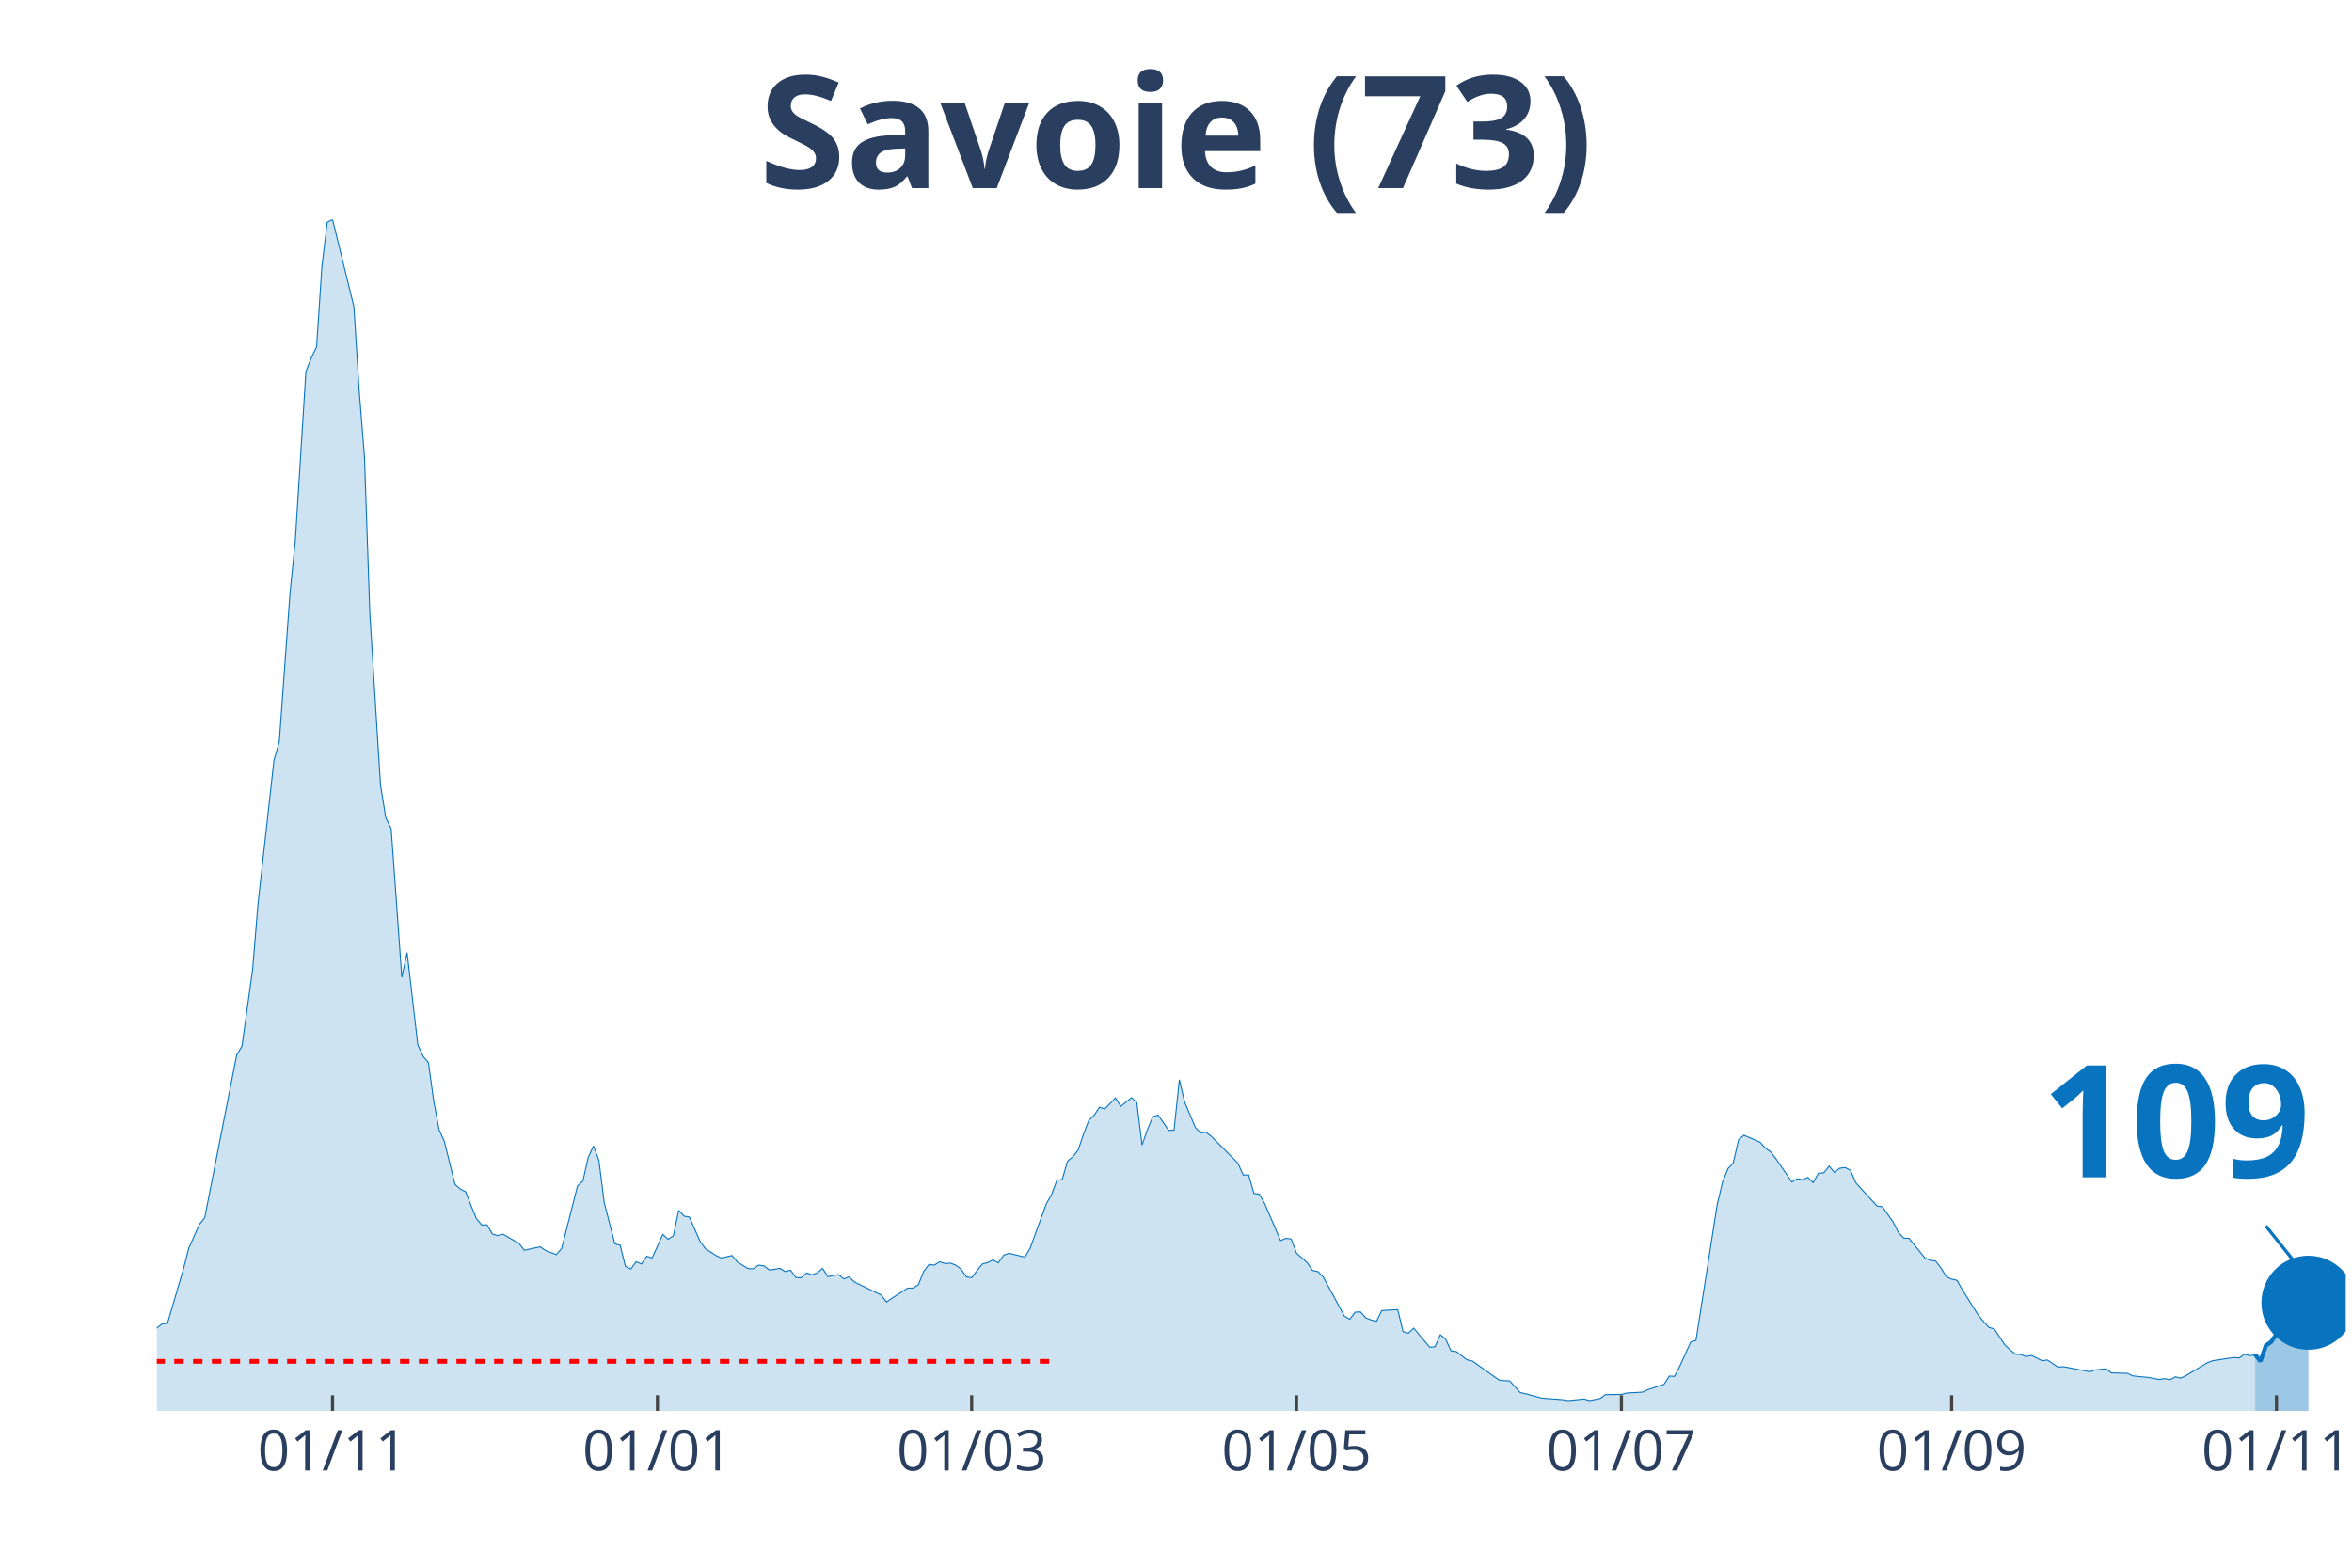
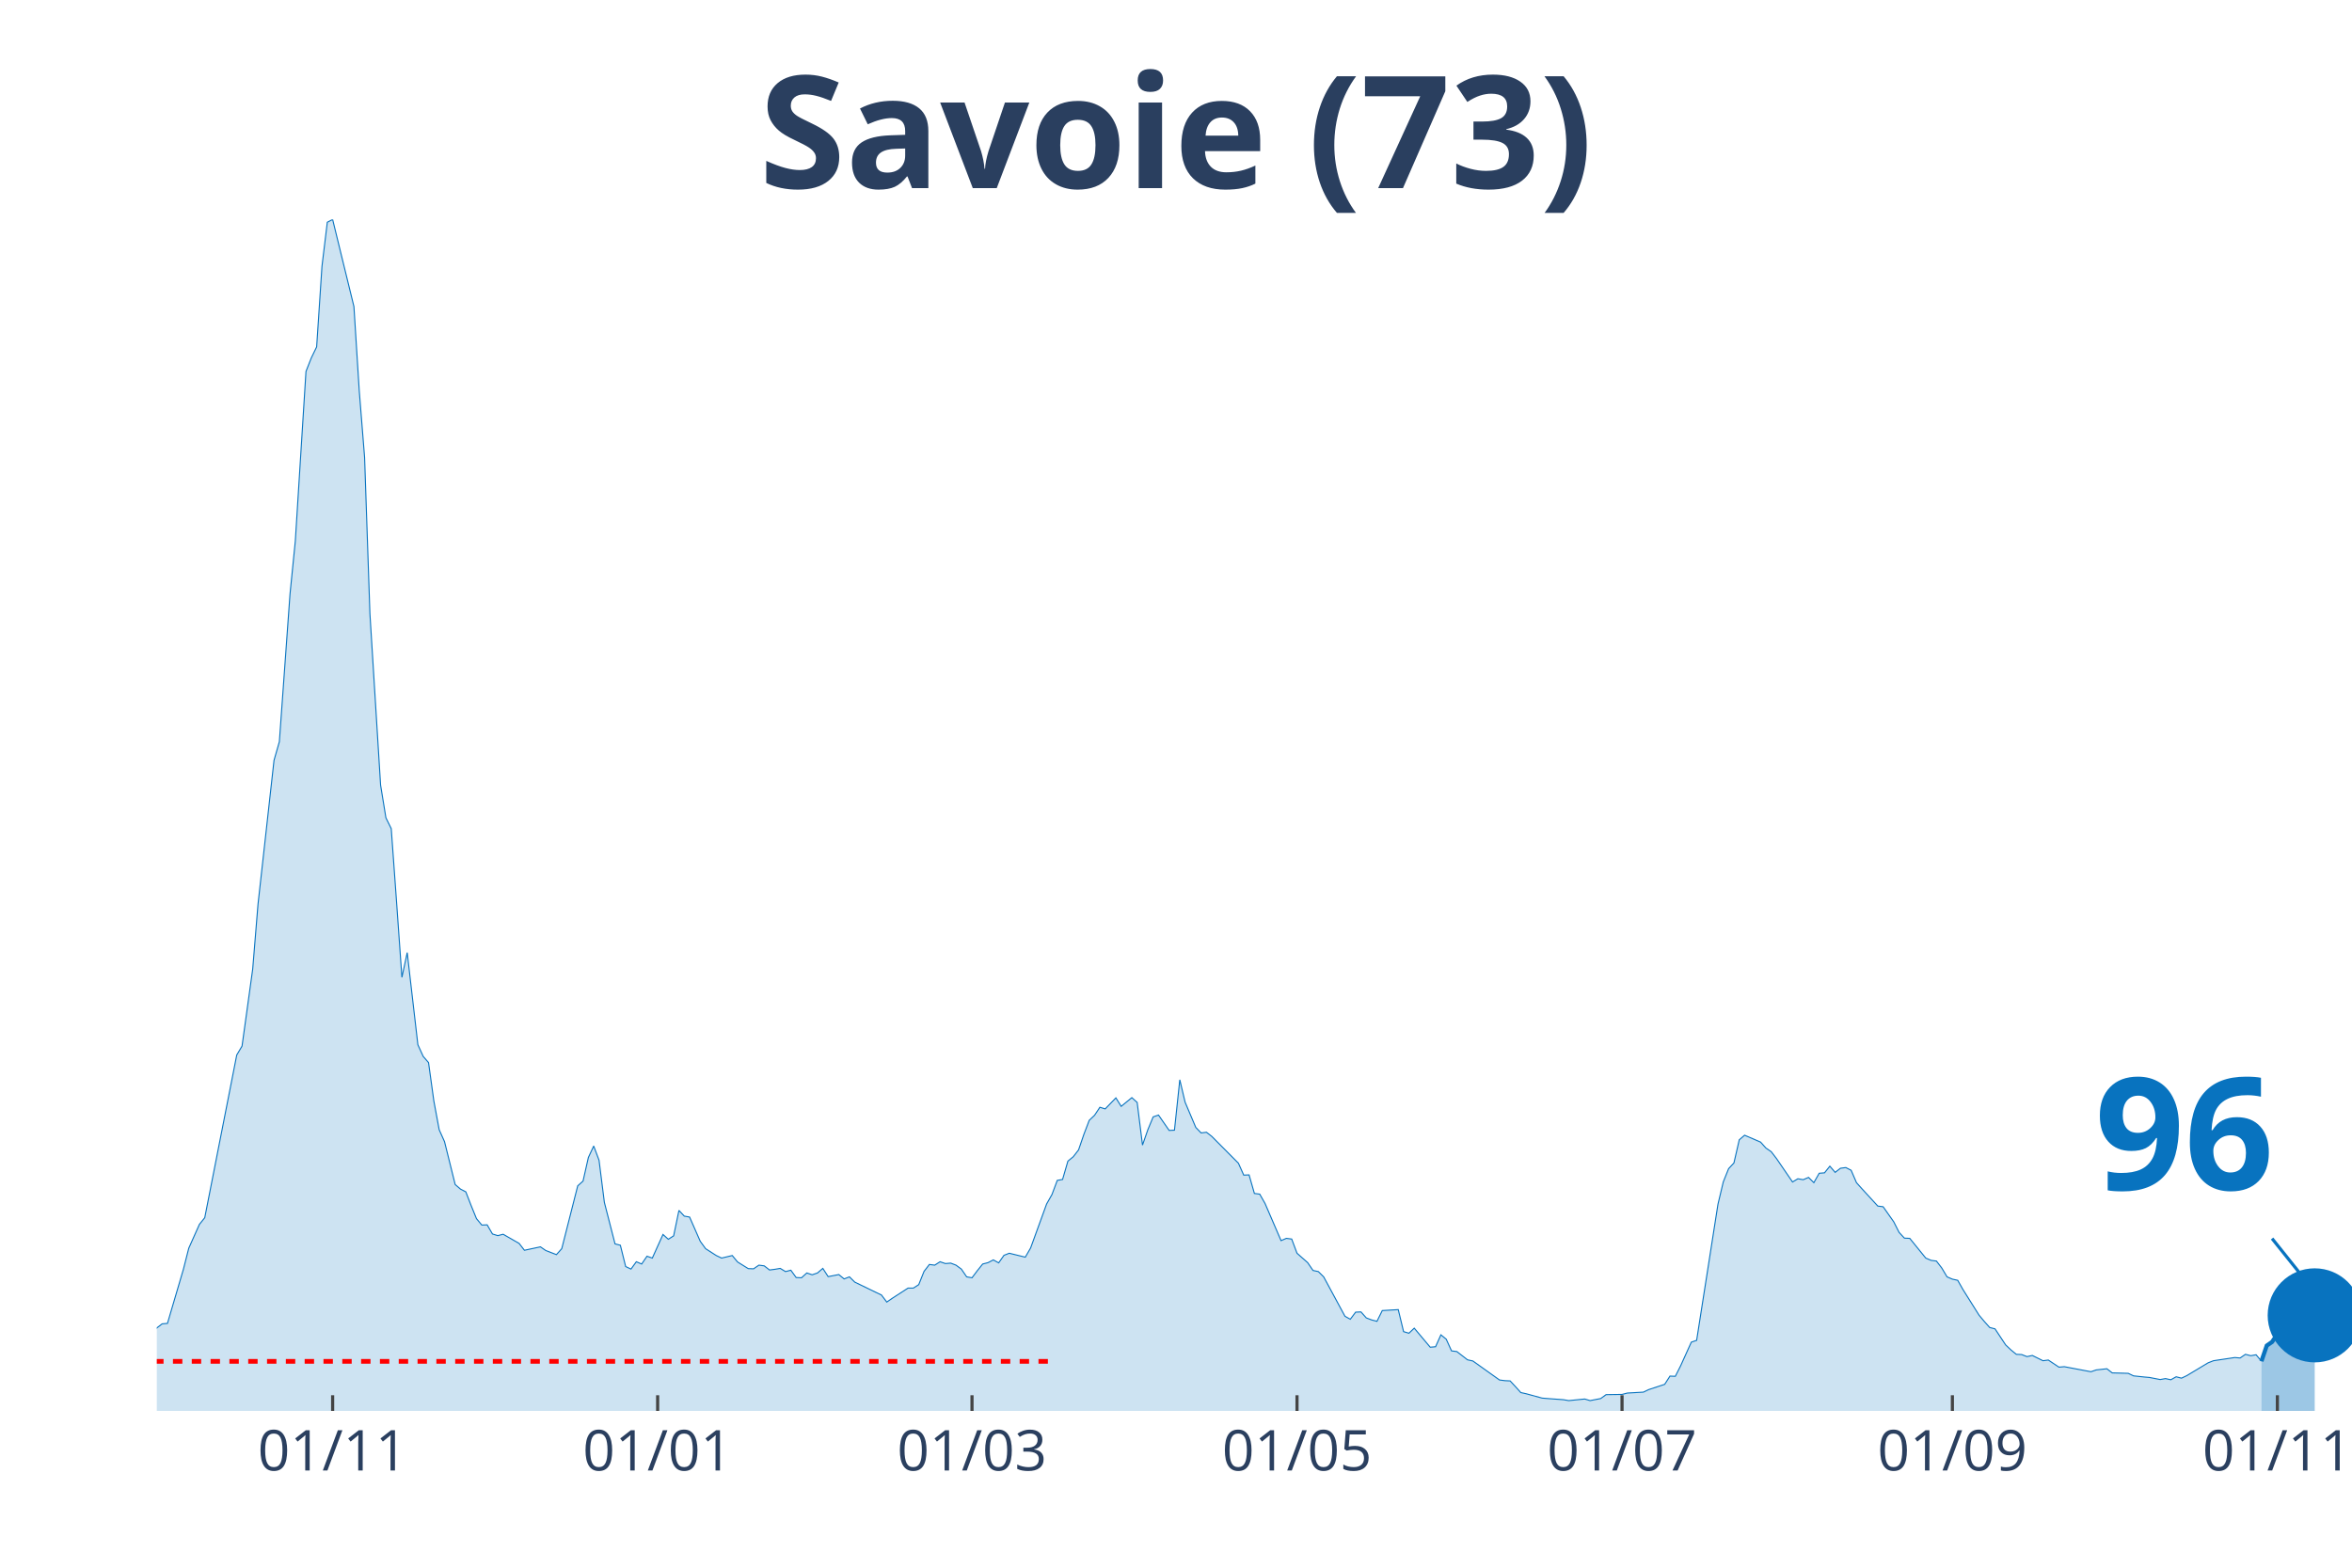
<svg xmlns="http://www.w3.org/2000/svg" class="main-svg" width="1125" height="750" style="" viewBox="0 0 750 500">
  <rect x="0" y="0" width="750" height="500" style="fill: rgb(0, 0, 0); fill-opacity: 0;" />
-   <defs id="defs-1f0e9a">
+   <defs id="defs-763839">
    <g class="clips">
-       <clipPath id="clip1f0e9axyplot" class="plotclip">
-         <rect width="698" height="380" />
+       <clipPath id="clip763839xyplot" class="plotclip">
+         <rect width="700" height="380" />
      </clipPath>
-       <clipPath class="axesclip" id="clip1f0e9ax">
-         <rect x="50" y="0" width="698" height="500" />
+       <clipPath class="axesclip" id="clip763839x">
+         <rect x="50" y="0" width="700" height="500" />
      </clipPath>
-       <clipPath class="axesclip" id="clip1f0e9ay">
+       <clipPath class="axesclip" id="clip763839y">
        <rect x="0" y="70" width="750" height="380" />
      </clipPath>
-       <clipPath class="axesclip" id="clip1f0e9axy">
-         <rect x="50" y="70" width="698" height="380" />
+       <clipPath class="axesclip" id="clip763839xy">
+         <rect x="50" y="70" width="700" height="380" />
      </clipPath>
    </g>
    <g class="gradients" />
  </defs>
  <g class="bglayer">
-     <rect class="bg" x="50" y="70" width="698" height="380" style="fill: rgb(0, 0, 0); fill-opacity: 0; stroke-width: 0;" />
+     <rect class="bg" x="50" y="70" width="700" height="380" style="fill: rgb(0, 0, 0); fill-opacity: 0; stroke-width: 0;" />
  </g>
  <g class="layer-below">
    <g class="imagelayer" />
    <g class="shapelayer" />
  </g>
  <g class="cartesianlayer">
    <g class="subplot xy">
      <g class="layer-subplot">
        <g class="shapelayer" />
        <g class="imagelayer" />
      </g>
      <g class="gridlayer">
        <g class="x">
-           <path class="xgrid crisp" transform="translate(106.04,0)" d="M0,70v380" style="stroke: rgb(255, 255, 255); stroke-opacity: 1; stroke-width: 1px;" />
-           <path class="xgrid crisp" transform="translate(209.64,0)" d="M0,70v380" style="stroke: rgb(255, 255, 255); stroke-opacity: 1; stroke-width: 1px;" />
-           <path class="xgrid crisp" transform="translate(309.84,0)" d="M0,70v380" style="stroke: rgb(255, 255, 255); stroke-opacity: 1; stroke-width: 1px;" />
-           <path class="xgrid crisp" transform="translate(413.44,0)" d="M0,70v380" style="stroke: rgb(255, 255, 255); stroke-opacity: 1; stroke-width: 1px;" />
-           <path class="xgrid crisp" transform="translate(517.03,0)" d="M0,70v380" style="stroke: rgb(255, 255, 255); stroke-opacity: 1; stroke-width: 1px;" />
-           <path class="xgrid crisp" transform="translate(622.33,0)" d="M0,70v380" style="stroke: rgb(255, 255, 255); stroke-opacity: 1; stroke-width: 1px;" />
-           <path class="xgrid crisp" transform="translate(725.92,0)" d="M0,70v380" style="stroke: rgb(255, 255, 255); stroke-opacity: 1; stroke-width: 1px;" />
+           <path class="xgrid crisp" transform="translate(106.07,0)" d="M0,70v380" style="stroke: rgb(255, 255, 255); stroke-opacity: 1; stroke-width: 1px;" />
+           <path class="xgrid crisp" transform="translate(209.71,0)" d="M0,70v380" style="stroke: rgb(255, 255, 255); stroke-opacity: 1; stroke-width: 1px;" />
+           <path class="xgrid crisp" transform="translate(309.95,0)" d="M0,70v380" style="stroke: rgb(255, 255, 255); stroke-opacity: 1; stroke-width: 1px;" />
+           <path class="xgrid crisp" transform="translate(413.59,0)" d="M0,70v380" style="stroke: rgb(255, 255, 255); stroke-opacity: 1; stroke-width: 1px;" />
+           <path class="xgrid crisp" transform="translate(517.23,0)" d="M0,70v380" style="stroke: rgb(255, 255, 255); stroke-opacity: 1; stroke-width: 1px;" />
+           <path class="xgrid crisp" transform="translate(622.57,0)" d="M0,70v380" style="stroke: rgb(255, 255, 255); stroke-opacity: 1; stroke-width: 1px;" />
+           <path class="xgrid crisp" transform="translate(726.21,0)" d="M0,70v380" style="stroke: rgb(255, 255, 255); stroke-opacity: 1; stroke-width: 1px;" />
        </g>
        <g class="y" />
      </g>
      <g class="zerolinelayer" />
      <path class="xlines-below" />
      <path class="ylines-below" />
      <g class="overlines-below" />
      <g class="xaxislayer-below" />
      <g class="yaxislayer-below" />
      <g class="overaxes-below" />
-       <g class="plot" transform="translate(50, 70)" clip-path="url('#clip1f0e9axyplot')">
+       <g class="plot" transform="translate(50, 70)" clip-path="url('#clip763839xyplot')">
        <g class="scatterlayer mlayer">
-           <g class="trace scatter trace78226d" style="stroke-miterlimit: 2;">
+           <g class="trace scatter traceb7492e" style="stroke-miterlimit: 2;">
            <g class="fills">
              <g>
-                 <path class="js-fill" d="M669.13,380L-230.97,380L-230.97,378.76L-103.6,378.39L-101.9,377.66L-88.31,377.22L-86.61,377.51L-79.82,377.3L-78.12,377.3L-61.14,373.42L-59.44,371.45L-54.35,370.13L-52.65,369.04L-49.25,367.5L-47.55,368.23L-42.46,368.6L-40.76,369.62L-37.36,368.52L-35.66,367.94L-30.57,365.97L-28.87,363.55L-25.47,361.65L-23.78,361.29L-16.98,360.41L-15.28,360.19L-11.89,359.17L-10.19,359.32L-6.79,358.95L-5.09,357.93L-1.7,356.98L0,353.54L1.7,352.23L3.4,352.08L8.49,334.76L10.19,328.11L13.59,320.5L15.28,318.38L25.47,266.49L27.17,263.64L30.57,239.08L32.27,218.32L37.36,172.49L39.06,166.57L42.46,119.43L44.16,102.55L47.55,48.46L49.25,44.15L50.95,40.64L52.65,14.91L54.35,0.88L56.04,0L62.84,27.77L64.54,54.67L66.23,75.87L67.93,125.72L71.33,180.39L73.03,190.84L74.73,194.28L76.42,217.74L78.12,241.71L79.82,233.82L83.22,263.2L84.91,266.93L86.61,268.9L88.31,281.18L90.01,290.32L91.71,294.12L95.1,307.79L96.8,309.25L98.5,310.13L100.2,314.51L101.9,318.68L103.6,320.72L105.29,320.65L106.99,323.57L108.69,324.09L110.39,323.65L115.48,326.57L117.18,328.76L122.28,327.67L123.98,328.84L127.37,330.15L129.07,328.25L134.17,308.22L135.86,306.69L137.56,299.16L139.26,295.51L140.96,300.04L142.66,313.49L146.05,326.72L147.75,327.16L149.45,333.95L151.15,334.76L152.85,332.42L154.55,333.15L156.24,330.66L157.94,331.25L161.34,323.72L163.04,325.25L164.73,324.16L166.43,316.05L168.13,317.87L169.83,318.17L173.23,325.91L174.92,328.25L178.32,330.44L180.02,331.25L183.42,330.44L185.11,332.49L188.51,334.61L190.21,334.68L191.91,333.51L193.61,333.73L195.3,335.05L197,334.83L198.7,334.54L200.4,335.56L202.1,335.12L203.8,337.46L205.49,337.53L207.19,336L208.89,336.58L210.59,336L212.29,334.54L213.99,337.17L217.38,336.51L219.08,337.9L220.78,337.24L222.48,338.92L229.27,342.21L230.97,343.02L232.67,345.28L234.36,344.11L239.46,340.82L241.16,340.82L242.86,339.73L244.55,335.49L246.25,333.29L247.95,333.51L249.65,332.42L251.35,333L253.05,332.86L254.74,333.51L256.44,334.76L258.14,337.24L259.84,337.53L261.54,335.27L263.24,333.15L264.93,332.71L266.63,331.83L268.33,332.78L270.03,330.37L271.73,329.71L276.82,330.96L278.52,328.03L283.62,314L285.31,311L287.01,306.47L288.71,306.18L290.41,300.33L292.11,298.94L293.81,296.75L295.5,291.78L297.2,287.32L298.9,285.71L300.6,283.15L302.3,283.67L305.69,280.16L307.39,282.86L310.79,280.08L312.49,281.62L314.18,295.21L315.88,290.32L317.58,286.22L319.28,285.64L322.68,290.54L324.37,290.46L326.07,274.38L327.77,281.55L331.17,289.59L332.87,291.34L334.56,291.12L336.26,292.44L344.75,300.99L346.45,304.79L348.15,304.72L349.85,310.64L351.55,310.86L353.25,313.85L358.34,325.69L360.04,324.96L361.74,325.18L363.44,329.71L366.83,332.71L368.53,335.2L370.23,335.56L371.93,337.24L378.72,349.81L380.42,350.76L382.12,348.5L383.82,348.42L385.51,350.33L387.21,350.98L388.91,351.42L390.61,347.99L395.7,347.69L397.4,354.71L399.1,355.22L400.8,353.61L405.89,359.68L407.59,359.53L409.29,355.73L410.99,357.12L412.69,360.85L414.38,361.07L417.78,363.7L419.48,364.07L427.97,370.13L429.67,370.35L431.37,370.43L433.07,372.25L434.76,374.15L436.46,374.52L441.56,375.91L443.26,376.05L448.35,376.42L450.05,376.71L455.14,376.2L456.84,376.71L460.24,376.05L461.94,374.81L467.03,374.74L468.73,374.3L473.82,374.01L475.52,373.2L480.62,371.52L482.32,368.89L484.01,368.96L485.71,365.6L489.11,358.07L490.81,357.49L497.6,314.07L499.3,306.98L501,302.74L502.7,300.92L504.39,293.53L506.09,292.07L511.19,294.26L512.89,296.16L514.58,297.33L516.28,299.53L521.38,306.98L523.08,305.96L524.77,306.25L526.47,305.52L528.17,307.2L529.87,304.2L531.57,304.06L533.27,301.94L534.96,303.91L536.66,302.6L538.36,302.38L540.06,303.25L541.76,307.2L543.45,309.1L548.55,314.66L550.25,314.88L553.64,319.7L555.34,323.06L557.04,324.89L558.74,324.96L563.83,331.25L565.53,331.98L567.23,332.2L568.93,334.39L570.63,337.24L572.33,337.97L574.02,338.34L575.72,341.33L580.82,349.45L582.52,351.49L584.21,353.39L585.91,353.83L589.31,358.95L591.01,360.56L592.71,361.95L594.4,362.02L596.1,362.68L597.8,362.31L601.2,363.99L602.9,363.77L606.29,366.04L607.99,365.89L616.48,367.5L618.18,366.92L621.58,366.55L623.27,367.87L628.37,368.01L630.07,368.82L633.46,369.18L635.16,369.33L638.56,369.99L640.26,369.69L641.96,370.06L643.65,369.11L645.35,369.55L647.05,368.74L653.84,364.65L655.54,363.99L662.34,362.97L664.03,363.12L665.73,361.95L667.43,362.39L669.13,362.09" style="fill: rgb(8, 115, 191); fill-opacity: 0.2; stroke-width: 0;" />
+                 <path class="js-fill" d="M671.12,380L-231.07,380L-231.07,378.76L-103.64,378.39L-101.94,377.66L-88.35,377.22L-86.65,377.51L-79.85,377.3L-78.16,377.3L-61.17,373.42L-59.47,371.45L-54.37,370.13L-52.67,369.04L-49.27,367.5L-47.57,368.23L-42.48,368.6L-40.78,369.62L-37.38,368.52L-35.68,367.94L-30.58,365.97L-28.88,363.55L-25.49,361.65L-23.79,361.29L-16.99,360.41L-15.29,360.19L-11.89,359.17L-10.19,359.32L-6.8,358.95L-5.1,357.93L-1.7,356.98L0,353.54L1.7,352.23L3.4,352.08L8.5,334.76L10.19,328.11L13.59,320.5L15.29,318.38L25.49,266.49L27.18,263.64L30.58,239.08L32.28,218.32L37.38,172.49L39.08,166.57L42.48,119.43L44.17,102.55L47.57,48.46L49.27,44.15L50.97,40.64L52.67,14.91L54.37,0.88L56.07,0L62.86,27.77L64.56,54.67L66.26,75.87L67.96,125.72L71.36,180.39L73.06,190.84L74.76,194.28L76.46,217.74L78.16,241.71L79.85,233.82L83.25,263.2L84.95,266.93L86.65,268.9L88.35,281.18L90.05,290.32L91.75,294.12L95.15,307.79L96.84,309.25L98.54,310.13L100.24,314.51L101.94,318.68L103.64,320.72L105.34,320.65L107.04,323.57L108.74,324.09L110.44,323.65L115.53,326.57L117.23,328.76L122.33,327.67L124.03,328.84L127.43,330.15L129.13,328.25L134.22,308.22L135.92,306.69L137.62,299.16L139.32,295.51L141.02,300.04L142.72,313.49L146.12,326.72L147.82,327.16L149.51,333.95L151.21,334.76L152.91,332.42L154.61,333.15L156.31,330.66L158.01,331.25L161.41,323.72L163.11,325.25L164.81,324.16L166.5,316.05L168.2,317.87L169.9,318.17L173.3,325.91L175,328.25L178.4,330.44L180.1,331.25L183.5,330.44L185.19,332.49L188.59,334.61L190.29,334.68L191.99,333.51L193.69,333.73L195.39,335.05L197.09,334.83L198.79,334.54L200.49,335.56L202.18,335.12L203.88,337.46L205.58,337.53L207.28,336L208.98,336.58L210.68,336L212.38,334.54L214.08,337.17L217.48,336.51L219.17,337.9L220.87,337.24L222.57,338.92L229.37,342.21L231.07,343.02L232.77,345.28L234.47,344.11L239.56,340.82L241.26,340.82L242.96,339.73L244.66,335.49L246.36,333.29L248.06,333.51L249.76,332.42L251.46,333L253.16,332.86L254.85,333.51L256.55,334.76L258.25,337.24L259.95,337.53L261.65,335.27L263.35,333.15L265.05,332.71L266.75,331.83L268.45,332.78L270.15,330.37L271.84,329.71L276.94,330.96L278.64,328.03L283.74,314L285.44,311L287.14,306.47L288.83,306.18L290.53,300.33L292.23,298.94L293.93,296.75L295.63,291.78L297.33,287.32L299.03,285.71L300.73,283.15L302.43,283.67L305.83,280.16L307.52,282.86L310.92,280.08L312.62,281.62L314.32,295.21L316.02,290.32L317.72,286.22L319.42,285.64L322.82,290.54L324.51,290.46L326.21,274.38L327.91,281.55L331.31,289.59L333.01,291.34L334.71,291.12L336.41,292.44L344.9,300.99L346.6,304.79L348.3,304.72L350,310.64L351.7,310.86L353.4,313.85L358.5,325.69L360.19,324.96L361.89,325.18L363.59,329.71L366.99,332.71L368.69,335.2L370.39,335.56L372.09,337.24L378.88,349.81L380.58,350.76L382.28,348.5L383.98,348.42L385.68,350.33L387.38,350.98L389.08,351.42L390.78,347.99L395.87,347.69L397.57,354.71L399.27,355.22L400.97,353.61L406.07,359.68L407.77,359.53L409.47,355.73L411.17,357.12L412.86,360.85L414.56,361.07L417.96,363.7L419.66,364.07L428.16,370.13L429.85,370.35L431.55,370.43L433.25,372.25L434.95,374.15L436.65,374.52L441.75,375.91L443.45,376.05L448.54,376.42L450.24,376.71L455.34,376.2L457.04,376.71L460.44,376.05L462.14,374.81L467.23,374.74L468.93,374.3L474.03,374.01L475.73,373.2L480.83,371.52L482.52,368.89L484.22,368.96L485.92,365.6L489.32,358.07L491.02,357.49L497.82,314.07L499.51,306.98L501.21,302.74L502.91,300.92L504.61,293.53L506.31,292.07L511.41,294.26L513.11,296.16L514.81,297.33L516.5,299.53L521.6,306.98L523.3,305.96L525,306.25L526.7,305.52L528.4,307.2L530.1,304.2L531.8,304.06L533.5,301.94L535.19,303.91L536.89,302.6L538.59,302.38L540.29,303.25L541.99,307.2L543.69,309.1L548.79,314.66L550.49,314.88L553.88,319.7L555.58,323.06L557.28,324.89L558.98,324.96L564.08,331.25L565.78,331.98L567.48,332.2L569.17,334.39L570.87,337.24L572.57,337.97L574.27,338.34L575.97,341.33L581.07,349.45L582.77,351.49L584.47,353.39L586.17,353.83L589.56,358.95L591.26,360.56L592.96,361.95L594.66,362.02L596.36,362.68L598.06,362.31L601.46,363.99L603.16,363.77L606.55,366.04L608.25,365.89L616.75,367.5L618.45,366.92L621.84,366.55L623.54,367.87L628.64,368.01L630.34,368.82L633.74,369.18L635.44,369.33L638.83,369.99L640.53,369.69L642.23,370.06L643.93,369.11L645.63,369.55L647.33,368.74L654.13,364.65L655.83,363.99L662.62,362.97L664.32,363.12L666.02,361.95L667.72,362.39L669.42,362.09L671.12,364.14" style="fill: rgb(8, 115, 191); fill-opacity: 0.2; stroke-width: 0;" />
              </g>
            </g>
            <g class="errorbars" />
            <g class="lines">
-               <path class="js-line" d="M-230.97,378.76L-103.6,378.39L-101.9,377.66L-88.31,377.22L-86.61,377.51L-79.82,377.3L-78.12,377.3L-61.14,373.42L-59.44,371.45L-54.35,370.13L-52.65,369.04L-49.25,367.5L-47.55,368.23L-42.46,368.6L-40.76,369.62L-37.36,368.52L-35.66,367.94L-30.57,365.97L-28.87,363.55L-25.47,361.65L-23.78,361.29L-16.98,360.41L-15.28,360.19L-11.89,359.17L-10.19,359.32L-6.79,358.95L-5.09,357.93L-1.7,356.98L0,353.54L1.7,352.23L3.4,352.08L8.49,334.76L10.19,328.11L13.59,320.5L15.28,318.38L25.47,266.49L27.17,263.64L30.57,239.08L32.27,218.32L37.36,172.49L39.06,166.57L42.46,119.43L44.16,102.55L47.55,48.46L49.25,44.15L50.95,40.64L52.65,14.91L54.35,0.88L56.04,0L62.84,27.77L64.54,54.67L66.23,75.87L67.93,125.72L71.33,180.39L73.03,190.84L74.73,194.28L76.42,217.74L78.12,241.71L79.82,233.82L83.22,263.2L84.91,266.93L86.61,268.9L88.31,281.18L90.01,290.32L91.71,294.12L95.1,307.79L96.8,309.25L98.5,310.13L100.2,314.51L101.9,318.68L103.6,320.72L105.29,320.65L106.99,323.57L108.69,324.09L110.39,323.65L115.48,326.57L117.18,328.76L122.28,327.67L123.98,328.84L127.37,330.15L129.07,328.25L134.17,308.22L135.86,306.69L137.56,299.16L139.26,295.51L140.96,300.04L142.66,313.49L146.05,326.72L147.75,327.16L149.45,333.95L151.15,334.76L152.85,332.42L154.55,333.15L156.24,330.66L157.94,331.25L161.34,323.72L163.04,325.25L164.73,324.16L166.43,316.05L168.13,317.87L169.83,318.17L173.23,325.91L174.92,328.25L178.32,330.44L180.02,331.25L183.42,330.44L185.11,332.49L188.51,334.61L190.21,334.68L191.91,333.51L193.61,333.73L195.3,335.05L197,334.83L198.7,334.54L200.4,335.56L202.1,335.12L203.8,337.46L205.49,337.53L207.19,336L208.89,336.58L210.59,336L212.29,334.54L213.99,337.17L217.38,336.51L219.08,337.9L220.78,337.24L222.48,338.92L229.27,342.21L230.97,343.02L232.67,345.28L234.36,344.11L239.46,340.82L241.16,340.82L242.86,339.73L244.55,335.49L246.25,333.29L247.95,333.51L249.65,332.42L251.35,333L253.05,332.86L254.74,333.51L256.44,334.76L258.14,337.24L259.84,337.53L261.54,335.27L263.24,333.15L264.93,332.71L266.63,331.83L268.33,332.78L270.03,330.37L271.73,329.71L276.82,330.96L278.52,328.03L283.62,314L285.31,311L287.01,306.47L288.71,306.18L290.41,300.33L292.11,298.94L293.81,296.75L295.5,291.78L297.2,287.32L298.9,285.71L300.6,283.15L302.3,283.67L305.69,280.16L307.39,282.86L310.79,280.08L312.49,281.62L314.18,295.21L315.88,290.32L317.58,286.22L319.28,285.64L322.68,290.54L324.37,290.46L326.07,274.38L327.77,281.55L331.17,289.59L332.87,291.34L334.56,291.12L336.26,292.44L344.75,300.99L346.45,304.79L348.15,304.72L349.85,310.64L351.55,310.86L353.25,313.85L358.34,325.69L360.04,324.96L361.74,325.18L363.44,329.71L366.83,332.71L368.53,335.2L370.23,335.56L371.93,337.24L378.72,349.81L380.42,350.76L382.12,348.5L383.82,348.42L385.51,350.33L387.21,350.98L388.91,351.42L390.61,347.99L395.7,347.69L397.4,354.71L399.1,355.22L400.8,353.61L405.89,359.68L407.59,359.53L409.29,355.73L410.99,357.12L412.69,360.85L414.38,361.07L417.78,363.7L419.48,364.07L427.97,370.13L429.67,370.35L431.37,370.43L433.07,372.25L434.76,374.15L436.46,374.52L441.56,375.91L443.26,376.05L448.35,376.42L450.05,376.71L455.14,376.2L456.84,376.71L460.24,376.05L461.94,374.81L467.03,374.74L468.73,374.3L473.82,374.01L475.52,373.2L480.62,371.52L482.32,368.89L484.01,368.96L485.71,365.6L489.11,358.07L490.81,357.49L497.6,314.07L499.3,306.98L501,302.74L502.7,300.92L504.39,293.53L506.09,292.07L511.19,294.26L512.89,296.16L514.58,297.33L516.28,299.53L521.38,306.98L523.08,305.96L524.77,306.25L526.47,305.52L528.17,307.2L529.87,304.2L531.57,304.06L533.27,301.94L534.96,303.91L536.66,302.6L538.36,302.38L540.06,303.25L541.76,307.2L543.45,309.1L548.55,314.66L550.25,314.88L553.64,319.7L555.34,323.06L557.04,324.89L558.74,324.96L563.83,331.25L565.53,331.98L567.23,332.2L568.93,334.39L570.63,337.24L572.33,337.97L574.02,338.34L575.72,341.33L580.82,349.45L582.52,351.49L584.21,353.39L585.91,353.83L589.31,358.95L591.01,360.56L592.71,361.95L594.4,362.02L596.1,362.68L597.8,362.31L601.2,363.99L602.9,363.77L606.29,366.04L607.99,365.89L616.48,367.5L618.18,366.92L621.58,366.55L623.27,367.87L628.37,368.01L630.07,368.82L633.46,369.18L635.16,369.33L638.56,369.99L640.26,369.69L641.96,370.06L643.65,369.11L645.35,369.55L647.05,368.74L653.84,364.65L655.54,363.99L662.34,362.97L664.03,363.12L665.73,361.95L667.43,362.39L669.13,362.09" style="vector-effect: non-scaling-stroke; fill: none; stroke: rgb(8, 115, 191); stroke-opacity: 1; stroke-width: 0.5px; opacity: 1;" />
+               <path class="js-line" d="M-231.07,378.76L-103.64,378.39L-101.94,377.66L-88.35,377.22L-86.65,377.51L-79.85,377.3L-78.16,377.3L-61.17,373.42L-59.47,371.45L-54.37,370.13L-52.67,369.04L-49.27,367.5L-47.57,368.23L-42.48,368.6L-40.78,369.62L-37.38,368.52L-35.68,367.94L-30.58,365.97L-28.88,363.55L-25.49,361.65L-23.79,361.29L-16.99,360.41L-15.29,360.19L-11.89,359.17L-10.19,359.32L-6.8,358.95L-5.1,357.93L-1.7,356.98L0,353.54L1.7,352.23L3.4,352.08L8.5,334.76L10.19,328.11L13.59,320.5L15.29,318.38L25.49,266.49L27.18,263.64L30.58,239.08L32.28,218.32L37.38,172.49L39.08,166.57L42.48,119.43L44.17,102.55L47.57,48.46L49.27,44.15L50.97,40.64L52.67,14.91L54.37,0.88L56.07,0L62.86,27.77L64.56,54.67L66.26,75.87L67.96,125.72L71.36,180.39L73.06,190.84L74.76,194.28L76.46,217.74L78.16,241.71L79.85,233.82L83.25,263.2L84.95,266.93L86.65,268.9L88.35,281.18L90.05,290.32L91.75,294.12L95.15,307.79L96.84,309.25L98.54,310.13L100.24,314.51L101.94,318.68L103.64,320.72L105.34,320.65L107.04,323.57L108.74,324.09L110.44,323.65L115.53,326.57L117.23,328.76L122.33,327.67L124.03,328.84L127.43,330.15L129.13,328.25L134.22,308.22L135.92,306.69L137.62,299.16L139.32,295.51L141.02,300.04L142.72,313.49L146.12,326.72L147.82,327.16L149.51,333.95L151.21,334.76L152.91,332.42L154.61,333.15L156.31,330.66L158.01,331.25L161.41,323.72L163.11,325.25L164.81,324.16L166.5,316.05L168.2,317.87L169.9,318.17L173.3,325.91L175,328.25L178.4,330.44L180.1,331.25L183.5,330.44L185.19,332.49L188.59,334.61L190.29,334.68L191.99,333.51L193.69,333.73L195.39,335.05L197.09,334.83L198.79,334.54L200.49,335.56L202.18,335.12L203.88,337.46L205.58,337.53L207.28,336L208.98,336.58L210.68,336L212.38,334.54L214.08,337.17L217.48,336.51L219.17,337.9L220.87,337.24L222.57,338.92L229.37,342.21L231.07,343.02L232.77,345.28L234.47,344.11L239.56,340.82L241.26,340.82L242.96,339.73L244.66,335.49L246.36,333.29L248.06,333.51L249.76,332.42L251.46,333L253.16,332.86L254.85,333.51L256.55,334.76L258.25,337.24L259.95,337.53L261.65,335.27L263.35,333.15L265.05,332.71L266.75,331.83L268.45,332.78L270.15,330.37L271.84,329.71L276.94,330.96L278.64,328.03L283.74,314L285.44,311L287.14,306.47L288.83,306.18L290.53,300.33L292.23,298.94L293.93,296.75L295.63,291.78L297.33,287.32L299.03,285.71L300.73,283.15L302.43,283.67L305.83,280.16L307.52,282.86L310.92,280.08L312.62,281.62L314.32,295.21L316.02,290.32L317.72,286.22L319.42,285.64L322.82,290.54L324.51,290.46L326.21,274.38L327.91,281.55L331.31,289.59L333.01,291.34L334.71,291.12L336.41,292.44L344.9,300.99L346.6,304.79L348.3,304.72L350,310.64L351.7,310.86L353.4,313.85L358.5,325.69L360.19,324.96L361.89,325.18L363.59,329.71L366.99,332.71L368.69,335.2L370.39,335.56L372.09,337.24L378.88,349.81L380.58,350.76L382.28,348.5L383.98,348.42L385.68,350.33L387.38,350.98L389.08,351.42L390.78,347.99L395.87,347.69L397.57,354.71L399.27,355.22L400.97,353.61L406.07,359.68L407.77,359.53L409.47,355.73L411.17,357.12L412.86,360.85L414.56,361.07L417.96,363.7L419.66,364.07L428.16,370.13L429.85,370.35L431.55,370.43L433.25,372.25L434.95,374.15L436.65,374.52L441.75,375.91L443.45,376.05L448.54,376.42L450.24,376.71L455.34,376.2L457.04,376.71L460.44,376.05L462.14,374.81L467.23,374.74L468.93,374.3L474.03,374.01L475.73,373.2L480.83,371.52L482.52,368.89L484.22,368.96L485.92,365.6L489.32,358.07L491.02,357.49L497.82,314.07L499.51,306.98L501.21,302.74L502.91,300.92L504.61,293.53L506.31,292.07L511.41,294.26L513.11,296.16L514.81,297.33L516.5,299.53L521.6,306.98L523.3,305.96L525,306.25L526.7,305.52L528.4,307.2L530.1,304.2L531.8,304.06L533.5,301.94L535.19,303.91L536.89,302.6L538.59,302.38L540.29,303.25L541.99,307.2L543.69,309.1L548.79,314.66L550.49,314.88L553.88,319.7L555.58,323.06L557.28,324.89L558.98,324.96L564.08,331.25L565.78,331.98L567.48,332.2L569.17,334.39L570.87,337.24L572.57,337.97L574.27,338.34L575.97,341.33L581.07,349.45L582.77,351.49L584.47,353.39L586.17,353.83L589.56,358.95L591.26,360.56L592.96,361.95L594.66,362.02L596.36,362.68L598.06,362.31L601.46,363.99L603.16,363.77L606.55,366.04L608.25,365.89L616.75,367.5L618.45,366.92L621.84,366.55L623.54,367.87L628.64,368.01L630.34,368.82L633.74,369.18L635.44,369.33L638.83,369.99L640.53,369.69L642.23,370.06L643.93,369.11L645.63,369.55L647.33,368.74L654.13,364.65L655.83,363.99L662.62,362.97L664.32,363.12L666.02,361.95L667.72,362.39L669.42,362.09L671.12,364.14" style="vector-effect: non-scaling-stroke; fill: none; stroke: rgb(8, 115, 191); stroke-opacity: 1; stroke-width: 0.5px; opacity: 1;" />
            </g>
            <g class="points" />
            <g class="text" />
          </g>
-           <g class="trace scatter tracea7352e" style="stroke-miterlimit: 2;">
+           <g class="trace scatter traceb60b84" style="stroke-miterlimit: 2;">
            <g class="fills">
              <g>
-                 <path class="js-fill" d="M686.11,380L669.13,380L669.13,362.09L670.83,364.14L672.53,359.17L674.22,358L675.92,355.51L681.02,352.66L682.72,346.23L684.41,348.79L686.11,345.5" style="fill: rgb(8, 115, 191); fill-opacity: 0.4; stroke-width: 0;" />
+                 <path class="js-fill" d="M688.11,380L671.12,380L671.12,364.14L672.82,359.17L674.51,358L676.21,355.51L677.91,354.42L681.31,352.66L683.01,346.23L684.71,348.79L686.41,345.5L688.11,349.52" style="fill: rgb(8, 115, 191); fill-opacity: 0.4; stroke-width: 0;" />
              </g>
            </g>
            <g class="errorbars" />
            <g class="lines">
-               <path class="js-line" d="M669.13,362.09L670.83,364.14L672.53,359.17L674.22,358L675.92,355.51L681.02,352.66L682.72,346.23L684.41,348.79L686.11,345.5" style="vector-effect: non-scaling-stroke; fill: none; stroke: rgb(8, 115, 191); stroke-opacity: 1; stroke-width: 2px; opacity: 1;" />
+               <path class="js-line" d="M671.12,364.14L672.82,359.17L674.51,358L676.21,355.51L677.91,354.42L681.31,352.66L683.01,346.23L684.71,348.79L686.41,345.5L688.11,349.52" style="vector-effect: non-scaling-stroke; fill: none; stroke: rgb(8, 115, 191); stroke-opacity: 1; stroke-width: 2px; opacity: 1;" />
            </g>
            <g class="points" />
            <g class="text" />
          </g>
-           <g class="trace scatter tracedcab37" style="stroke-miterlimit: 2; opacity: 1;">
+           <g class="trace scatter trace1488d6" style="stroke-miterlimit: 2; opacity: 1;">
            <g class="fills" />
            <g class="errorbars" />
            <g class="lines" />
            <g class="points">
-               <path class="point" transform="translate(686.11,345.5)" d="M15,0A15,15 0 1,1 0,-15A15,15 0 0,1 15,0Z" style="opacity: 1; stroke-width: 0px; fill: rgb(8, 115, 191); fill-opacity: 1;" />
+               <path class="point" transform="translate(688.11,349.52)" d="M15,0A15,15 0 1,1 0,-15A15,15 0 0,1 15,0Z" style="opacity: 1; stroke-width: 0px; fill: rgb(8, 115, 191); fill-opacity: 1;" />
            </g>
            <g class="text" />
          </g>
        </g>
      </g>
      <g class="overplot" />
      <path class="xlines-above crisp" style="fill: none; stroke-width: 1px; stroke: rgb(0, 0, 0); stroke-opacity: 0;" d="" />
      <path class="ylines-above crisp" style="fill: none;" d="M0,0" />
      <g class="overlines-above" />
      <g class="xaxislayer-above">
-         <path class="xtick ticks crisp" d="M0,450v-5" transform="translate(106.04,0)" style="stroke: rgb(68, 68, 68); stroke-opacity: 1; stroke-width: 1px;" />
-         <path class="xtick ticks crisp" d="M0,450v-5" transform="translate(209.64,0)" style="stroke: rgb(68, 68, 68); stroke-opacity: 1; stroke-width: 1px;" />
-         <path class="xtick ticks crisp" d="M0,450v-5" transform="translate(309.84,0)" style="stroke: rgb(68, 68, 68); stroke-opacity: 1; stroke-width: 1px;" />
-         <path class="xtick ticks crisp" d="M0,450v-5" transform="translate(413.44,0)" style="stroke: rgb(68, 68, 68); stroke-opacity: 1; stroke-width: 1px;" />
-         <path class="xtick ticks crisp" d="M0,450v-5" transform="translate(517.03,0)" style="stroke: rgb(68, 68, 68); stroke-opacity: 1; stroke-width: 1px;" />
-         <path class="xtick ticks crisp" d="M0,450v-5" transform="translate(622.33,0)" style="stroke: rgb(68, 68, 68); stroke-opacity: 1; stroke-width: 1px;" />
-         <path class="xtick ticks crisp" d="M0,450v-5" transform="translate(725.92,0)" style="stroke: rgb(68, 68, 68); stroke-opacity: 1; stroke-width: 1px;" />
+         <path class="xtick ticks crisp" d="M0,450v-5" transform="translate(106.07,0)" style="stroke: rgb(68, 68, 68); stroke-opacity: 1; stroke-width: 1px;" />
+         <path class="xtick ticks crisp" d="M0,450v-5" transform="translate(209.71,0)" style="stroke: rgb(68, 68, 68); stroke-opacity: 1; stroke-width: 1px;" />
+         <path class="xtick ticks crisp" d="M0,450v-5" transform="translate(309.95,0)" style="stroke: rgb(68, 68, 68); stroke-opacity: 1; stroke-width: 1px;" />
+         <path class="xtick ticks crisp" d="M0,450v-5" transform="translate(413.59,0)" style="stroke: rgb(68, 68, 68); stroke-opacity: 1; stroke-width: 1px;" />
+         <path class="xtick ticks crisp" d="M0,450v-5" transform="translate(517.23,0)" style="stroke: rgb(68, 68, 68); stroke-opacity: 1; stroke-width: 1px;" />
+         <path class="xtick ticks crisp" d="M0,450v-5" transform="translate(622.57,0)" style="stroke: rgb(68, 68, 68); stroke-opacity: 1; stroke-width: 1px;" />
+         <path class="xtick ticks crisp" d="M0,450v-5" transform="translate(726.21,0)" style="stroke: rgb(68, 68, 68); stroke-opacity: 1; stroke-width: 1px;" />
        <g class="xtick">
-           <text text-anchor="middle" x="0" y="469" transform="translate(106.04,0)" style="font-family: 'Open Sans', verdana, arial, sans-serif; font-size: 18px; fill: rgb(42, 63, 95); fill-opacity: 1; white-space: pre;">01/11</text>
+           <text text-anchor="middle" x="0" y="469" transform="translate(106.07,0)" style="font-family: 'Open Sans', verdana, arial, sans-serif; font-size: 18px; fill: rgb(42, 63, 95); fill-opacity: 1; white-space: pre;">01/11</text>
        </g>
        <g class="xtick">
-           <text text-anchor="middle" x="0" y="469" transform="translate(209.64,0)" style="font-family: 'Open Sans', verdana, arial, sans-serif; font-size: 18px; fill: rgb(42, 63, 95); fill-opacity: 1; white-space: pre;">01/01</text>
+           <text text-anchor="middle" x="0" y="469" transform="translate(209.71,0)" style="font-family: 'Open Sans', verdana, arial, sans-serif; font-size: 18px; fill: rgb(42, 63, 95); fill-opacity: 1; white-space: pre;">01/01</text>
        </g>
        <g class="xtick">
-           <text text-anchor="middle" x="0" y="469" transform="translate(309.84,0)" style="font-family: 'Open Sans', verdana, arial, sans-serif; font-size: 18px; fill: rgb(42, 63, 95); fill-opacity: 1; white-space: pre;">01/03</text>
+           <text text-anchor="middle" x="0" y="469" transform="translate(309.95,0)" style="font-family: 'Open Sans', verdana, arial, sans-serif; font-size: 18px; fill: rgb(42, 63, 95); fill-opacity: 1; white-space: pre;">01/03</text>
        </g>
        <g class="xtick">
-           <text text-anchor="middle" x="0" y="469" transform="translate(413.44,0)" style="font-family: 'Open Sans', verdana, arial, sans-serif; font-size: 18px; fill: rgb(42, 63, 95); fill-opacity: 1; white-space: pre;">01/05</text>
+           <text text-anchor="middle" x="0" y="469" transform="translate(413.59,0)" style="font-family: 'Open Sans', verdana, arial, sans-serif; font-size: 18px; fill: rgb(42, 63, 95); fill-opacity: 1; white-space: pre;">01/05</text>
        </g>
        <g class="xtick">
-           <text text-anchor="middle" x="0" y="469" transform="translate(517.03,0)" style="font-family: 'Open Sans', verdana, arial, sans-serif; font-size: 18px; fill: rgb(42, 63, 95); fill-opacity: 1; white-space: pre;">01/07</text>
+           <text text-anchor="middle" x="0" y="469" transform="translate(517.23,0)" style="font-family: 'Open Sans', verdana, arial, sans-serif; font-size: 18px; fill: rgb(42, 63, 95); fill-opacity: 1; white-space: pre;">01/07</text>
        </g>
        <g class="xtick">
-           <text text-anchor="middle" x="0" y="469" transform="translate(622.33,0)" style="font-family: 'Open Sans', verdana, arial, sans-serif; font-size: 18px; fill: rgb(42, 63, 95); fill-opacity: 1; white-space: pre;">01/09</text>
+           <text text-anchor="middle" x="0" y="469" transform="translate(622.57,0)" style="font-family: 'Open Sans', verdana, arial, sans-serif; font-size: 18px; fill: rgb(42, 63, 95); fill-opacity: 1; white-space: pre;">01/09</text>
        </g>
        <g class="xtick">
-           <text text-anchor="middle" x="0" y="469" transform="translate(725.92,0)" style="font-family: 'Open Sans', verdana, arial, sans-serif; font-size: 18px; fill: rgb(42, 63, 95); fill-opacity: 1; white-space: pre;">01/11</text>
+           <text text-anchor="middle" x="0" y="469" transform="translate(726.21,0)" style="font-family: 'Open Sans', verdana, arial, sans-serif; font-size: 18px; fill: rgb(42, 63, 95); fill-opacity: 1; white-space: pre;">01/11</text>
        </g>
      </g>
      <g class="yaxislayer-above" />
      <g class="overaxes-above" />
    </g>
  </g>
  <g class="polarlayer" />
  <g class="ternarylayer" />
  <g class="geolayer" />
  <g class="funnelarealayer" />
  <g class="pielayer" />
  <g class="treemaplayer" />
  <g class="sunburstlayer" />
  <g class="glimages" />
-   <defs id="topdefs-1f0e9a">
+   <defs id="topdefs-763839">
    <g class="clips" />
  </defs>
  <g class="layer-above">
    <g class="imagelayer" />
    <g class="shapelayer">
-       <path data-index="0" fill-rule="evenodd" d="M-904.44,434.19L337.01,434.19" clip-path="url('#clip1f0e9axy')" style="opacity: 1; stroke: rgb(255, 0, 0); stroke-opacity: 1; fill: rgb(0, 0, 0); fill-opacity: 0; stroke-dasharray: 3px, 3px; stroke-width: 1.5px;" />
+       <path data-index="0" fill-rule="evenodd" d="M-904.85,434.19L337.14,434.19" clip-path="url('#clip763839xy')" style="opacity: 1; stroke: rgb(255, 0, 0); stroke-opacity: 1; fill: rgb(0, 0, 0); fill-opacity: 0; stroke-dasharray: 3px, 3px; stroke-width: 1.5px;" />
    </g>
  </g>
  <g class="infolayer">
    <g class="g-gtitle">
      <text class="gtitle" x="375" y="25" text-anchor="middle" dy="0.7em" style="font-family: 'Open Sans', verdana, arial, sans-serif; font-size: 50px; fill: rgb(42, 63, 95); opacity: 1; font-weight: normal; white-space: pre;">
        <tspan style="font-weight:bold">Savoie (73)</tspan>
      </text>
    </g>
    <g class="g-xtitle" />
    <g class="annotation" data-index="0" style="opacity: 1;">
-       <g class="annotation-text-g" transform="rotate(0,694.11,355.5)">
-         <g class="cursor-pointer" transform="translate(636, 320)">
-           <rect class="bg" x="0.5" y="0.5" width="115" height="71" style="stroke-width: 1px; stroke: rgb(0, 0, 0); stroke-opacity: 0; fill: rgb(255, 255, 255); fill-opacity: 0.6;" />
-           <text class="annotation-text" text-anchor="middle" x="57.812" y="55.5" style="font-family: 'Open Sans', verdana, arial, sans-serif; font-size: 50px; fill: rgb(8, 115, 191); fill-opacity: 1; white-space: pre;">
-             <tspan style="font-weight:bold">109 </tspan>
+       <g class="annotation-text-g" transform="rotate(0,696.11,359.52)">
+         <g class="cursor-pointer" transform="translate(653, 324)">
+           <rect class="bg" x="0.5" y="0.5" width="86" height="71" style="stroke-width: 1px; stroke: rgb(0, 0, 0); stroke-opacity: 0; fill: rgb(255, 255, 255); fill-opacity: 0.6;" />
+           <text class="annotation-text" text-anchor="middle" x="43.531" y="55.5" style="font-family: 'Open Sans', verdana, arial, sans-serif; font-size: 50px; fill: rgb(8, 115, 191); fill-opacity: 1; white-space: pre;">
+             <tspan style="font-weight:bold">96 </tspan>
          </text>
        </g>
      </g>
      <g class="annotation-arrow-g" style="opacity: 1;">
-         <path d="M722.51,391L734.11,405.5" style="stroke-width: 1px; stroke: rgb(8, 115, 191); stroke-opacity: 1; stroke-dasharray: 0px, 0px, 18.569px, 18.569px;" />
+         <path d="M724.51,395.02L736.11,409.52" style="stroke-width: 1px; stroke: rgb(8, 115, 191); stroke-opacity: 1; stroke-dasharray: 0px, 0px, 18.569px, 18.569px;" />
      </g>
    </g>
  </g>
</svg>
